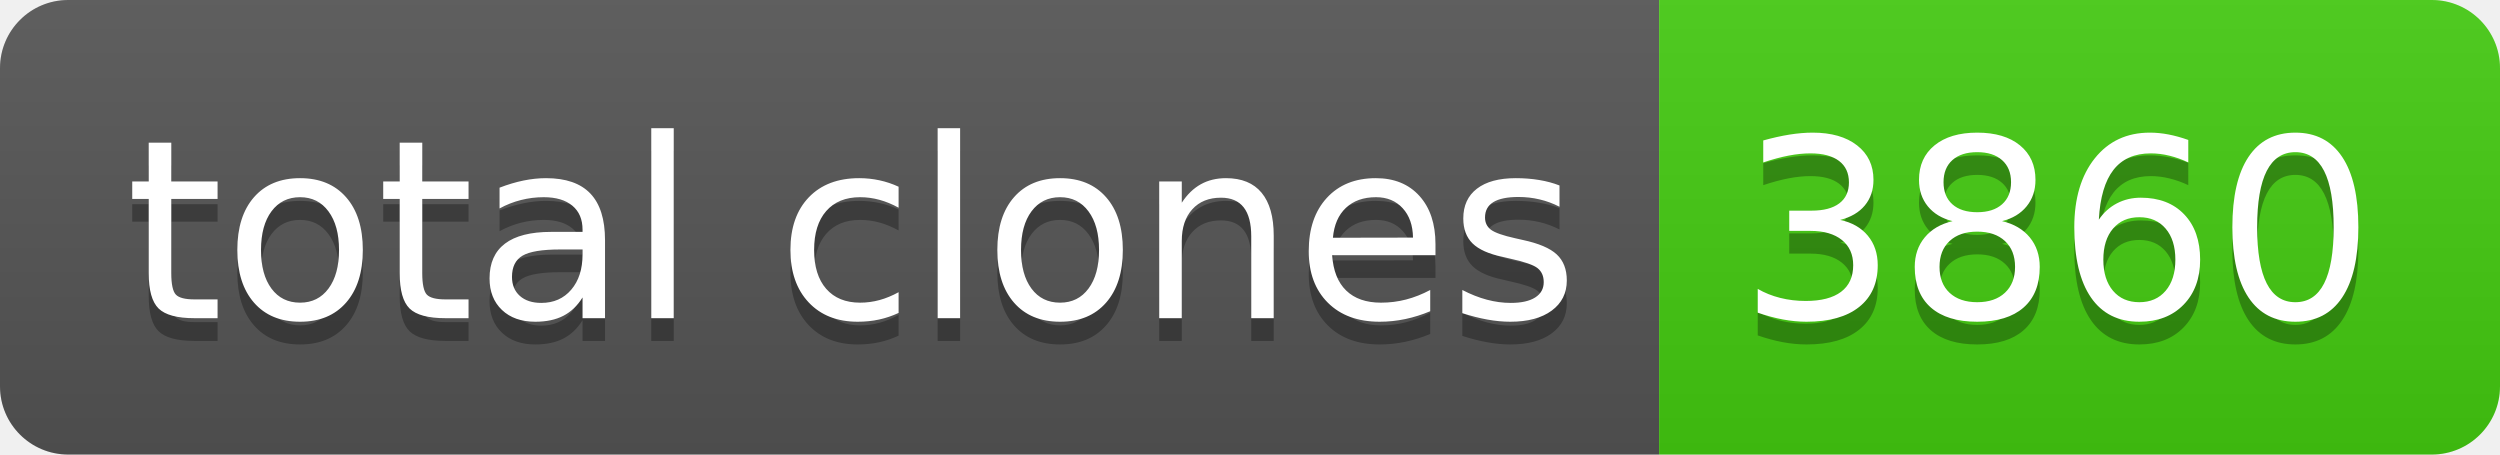
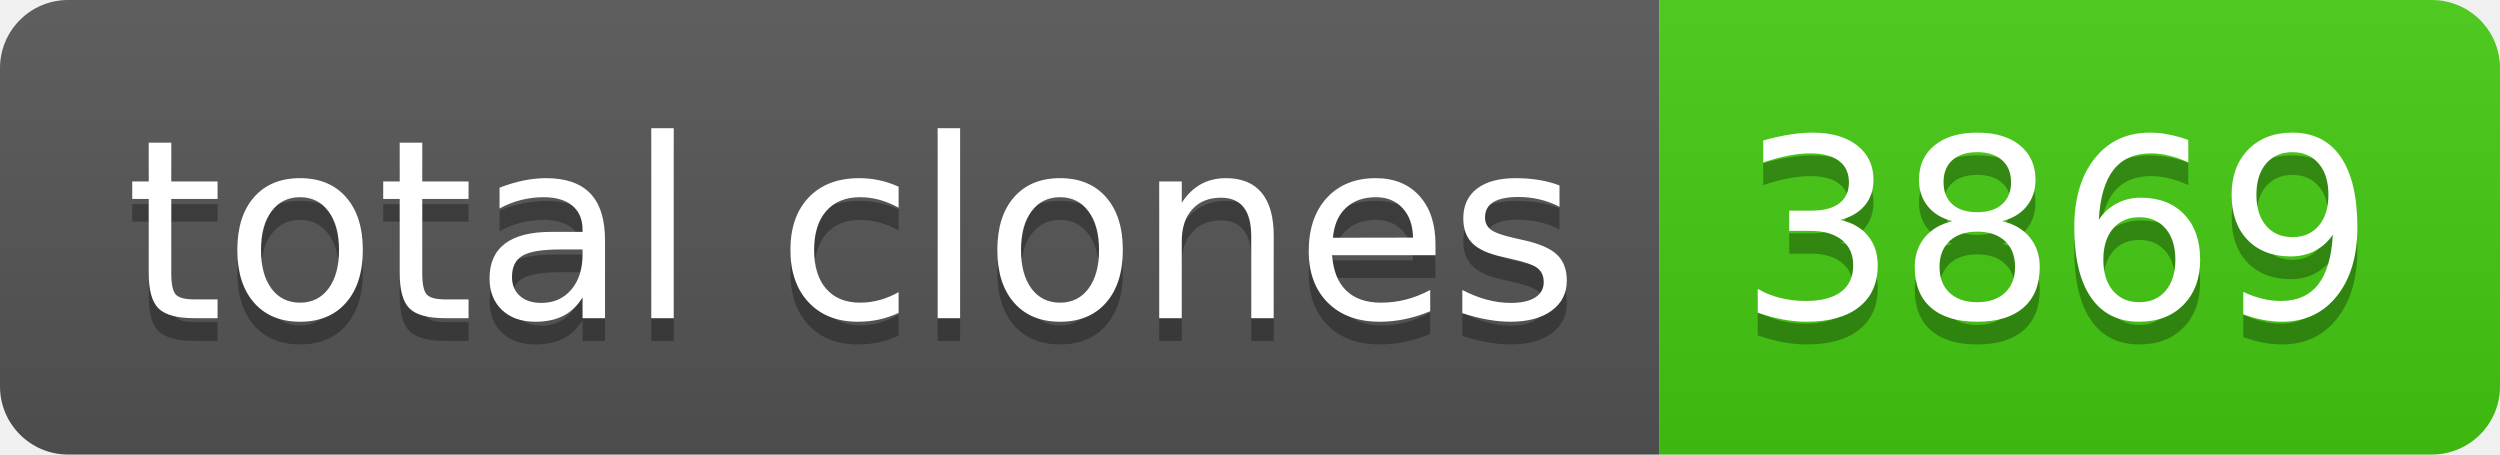
- <svg xmlns="http://www.w3.org/2000/svg" width="110" height="20" role="img" aria-label="total clones: 3860">
+ <svg xmlns="http://www.w3.org/2000/svg" width="110" height="20" role="img" aria-label="total clones: 3869">
  <linearGradient id="s" x2="0" y2="100%">
    <stop offset="0" stop-color="#bbb" stop-opacity=".1" />
    <stop offset="1" stop-opacity=".1" />
  </linearGradient>
  <clipPath id="r">
    <rect width="110" height="20" rx="3" fill="#fff" />
  </clipPath>
  <g clip-path="url(#r)">
    <rect width="73" height="20" fill="#555" />
    <rect x="73" width="37" height="20" fill="#4c1" />
    <rect width="110" height="20" fill="url(#s)" />
  </g>
  <g fill="#fff" text-anchor="middle" font-family="Verdana,Geneva,DejaVu Sans,sans-serif" text-rendering="geometricPrecision" font-size="110">
    <text aria-hidden="true" x="375" y="150" fill="#010101" fill-opacity=".3" transform="scale(.1)" textLength="630">total clones</text>
    <text x="375" y="140" transform="scale(.1)" fill="#fff" textLength="630">total clones</text>
-     <text aria-hidden="true" x="905" y="150" fill="#010101" fill-opacity=".3" transform="scale(.1)" textLength="270">3860</text>
-     <text x="905" y="140" transform="scale(.1)" fill="#fff" textLength="270">3860</text>
+     <text aria-hidden="true" x="905" y="150" fill="#010101" fill-opacity=".3" transform="scale(.1)" textLength="270">3869</text>
+     <text x="905" y="140" transform="scale(.1)" fill="#fff" textLength="270">3869</text>
  </g>
</svg>
